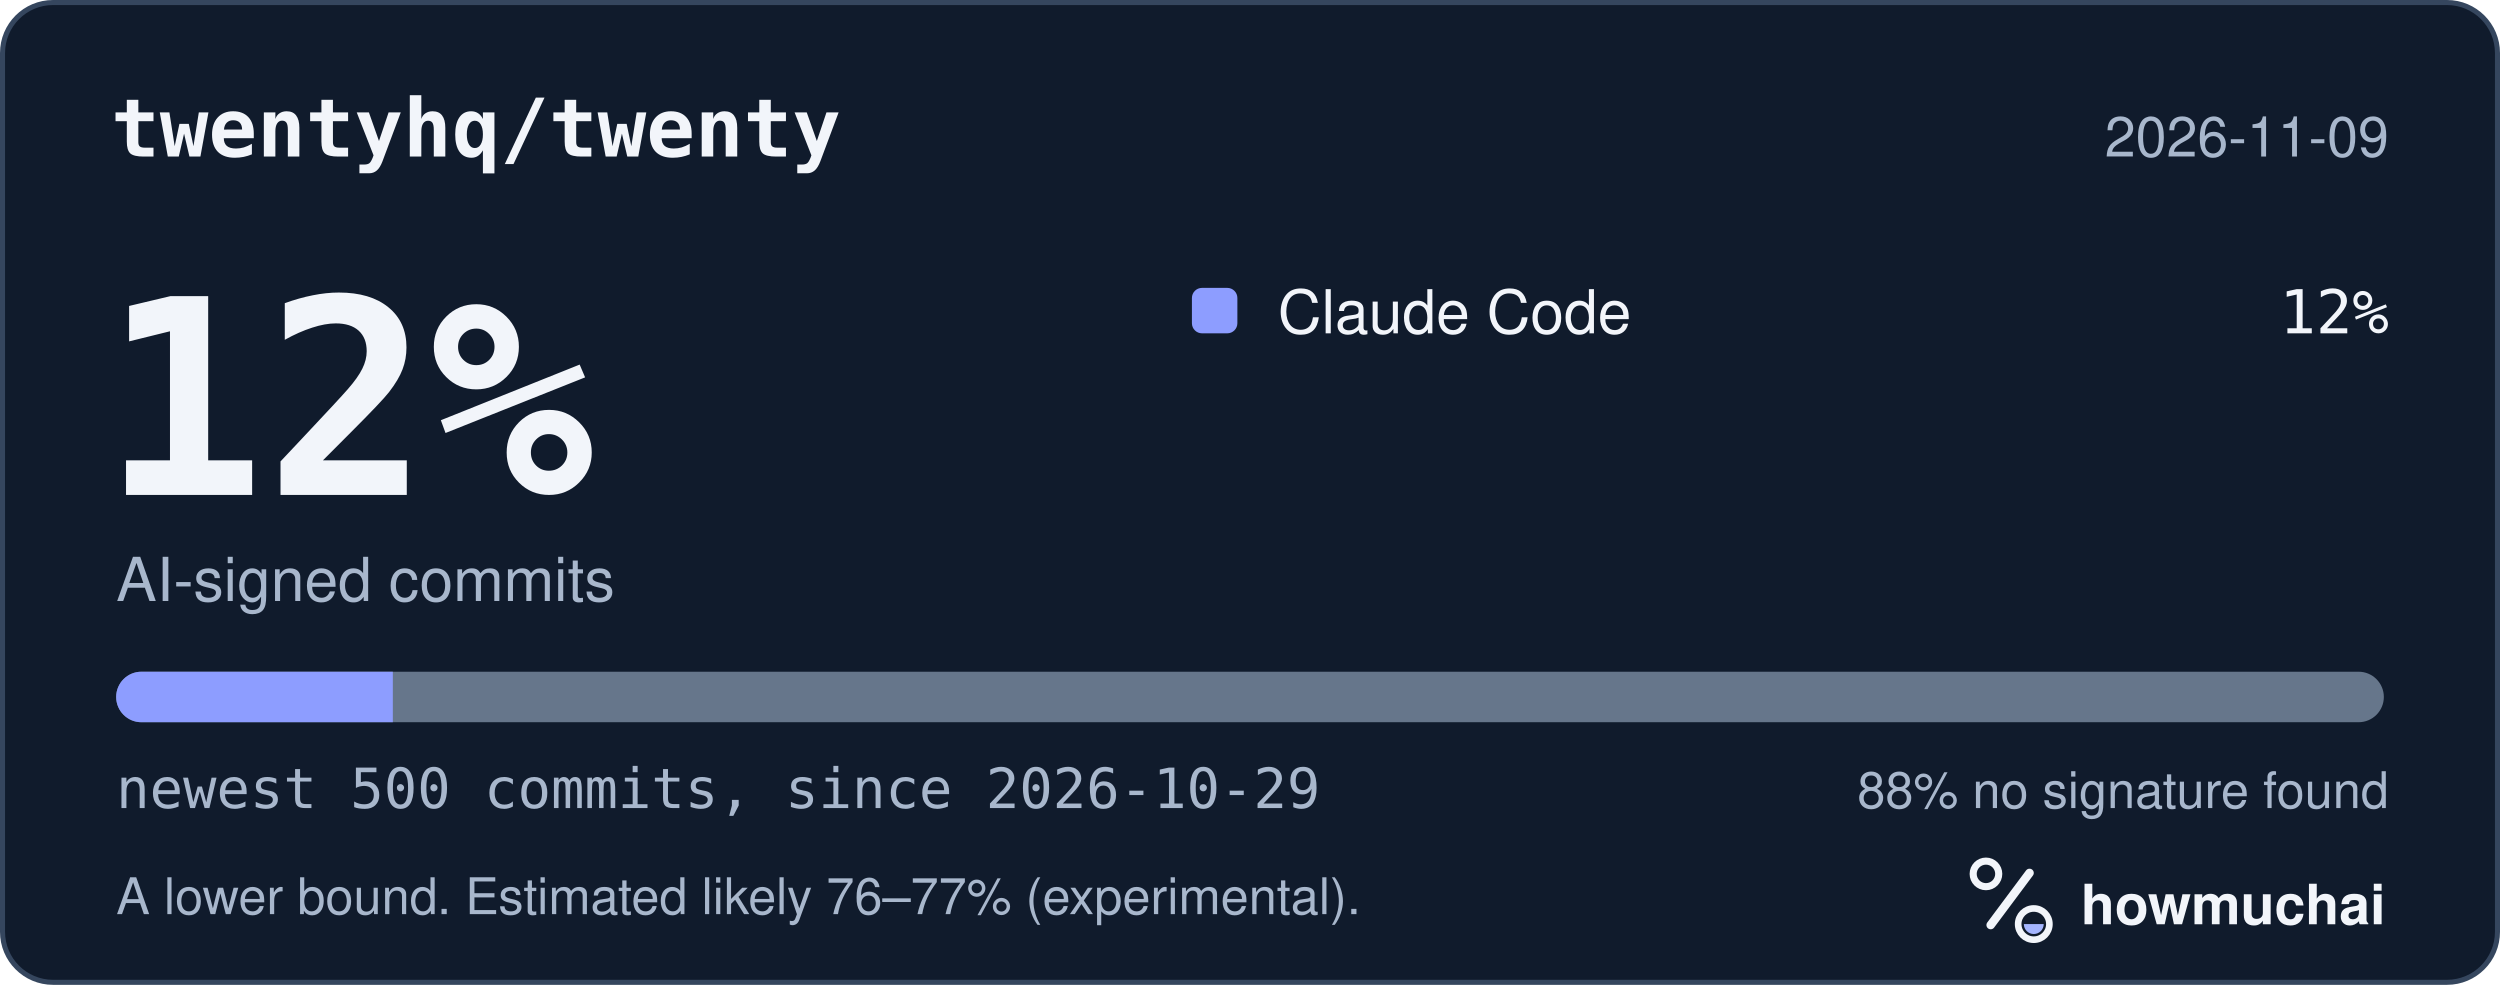
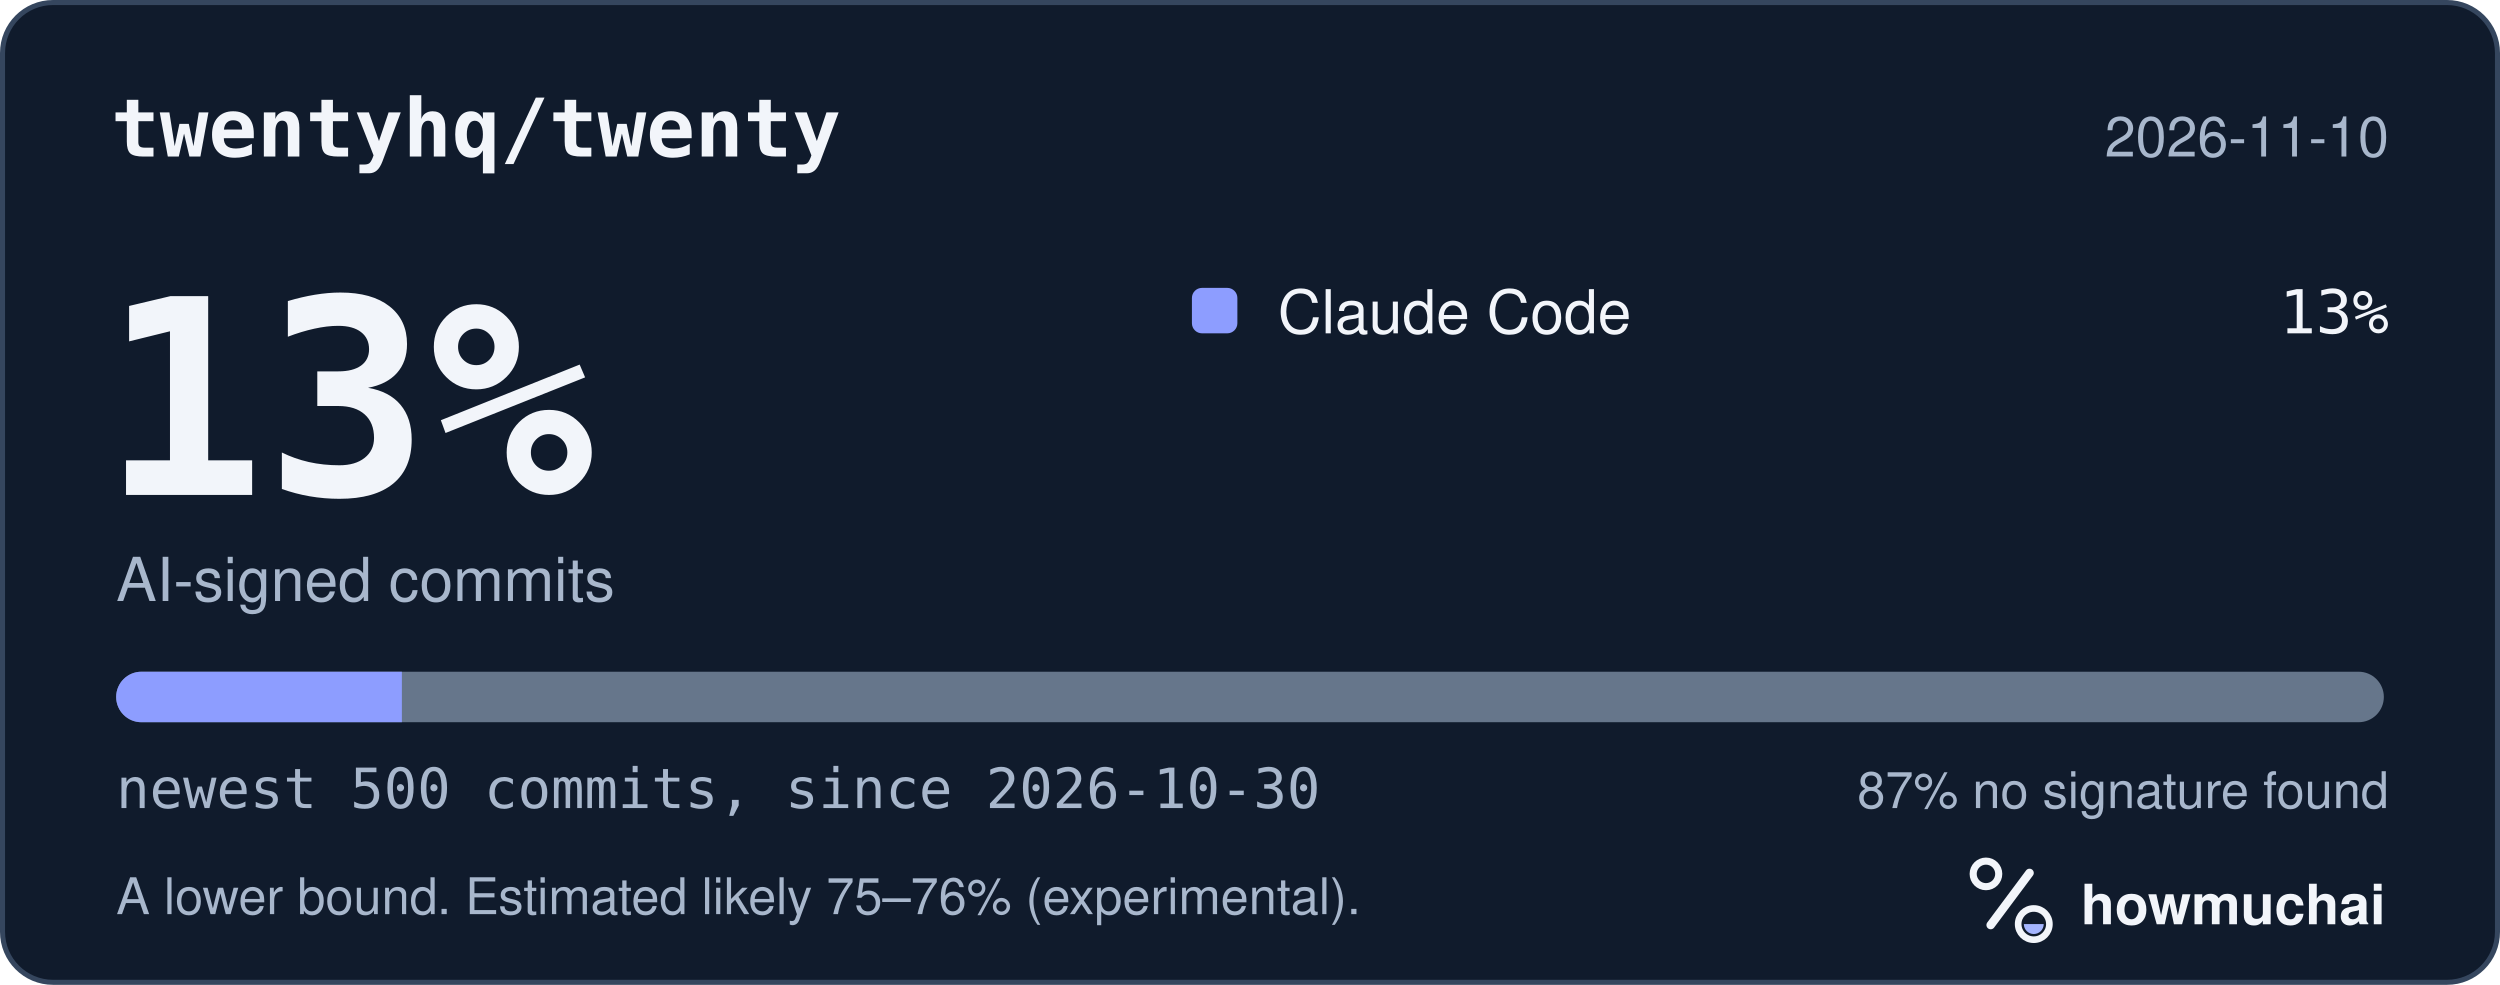
<svg xmlns="http://www.w3.org/2000/svg" width="495" height="195" viewBox="0 0 495 195" role="img" aria-labelledby="hm-t hm-d">
  <rect x="0.5" y="0.5" width="494" height="194" rx="10" fill="#101B2C" stroke="#35465E" />
  <text x="22" y="31" fill="#F2F5FA" font-family="ui-monospace, SF Mono, Menlo, Consolas, IBM Plex Mono, monospace" font-size="16" font-weight="600">twentyhq/twenty</text>
-   <text x="473" y="31" fill="#A8B7CC" font-family="-apple-system, BlinkMacSystemFont, Segoe UI, Helvetica, Arial, Fira Sans, sans-serif" font-size="11" text-anchor="end">2026-11-09</text>
-   <text x="20" y="98" fill="#F2F5FA" font-family="ui-monospace, SF Mono, Menlo, Consolas, IBM Plex Mono, monospace" font-size="54" font-weight="700">12%</text>
+   <text x="473" y="31" fill="#A8B7CC" font-family="-apple-system, BlinkMacSystemFont, Segoe UI, Helvetica, Arial, Fira Sans, sans-serif" font-size="11" text-anchor="end">2026-11-10</text>
+   <text x="20" y="98" fill="#F2F5FA" font-family="ui-monospace, SF Mono, Menlo, Consolas, IBM Plex Mono, monospace" font-size="54" font-weight="700">13%</text>
  <text x="23" y="119" fill="#A8B7CC" font-family="-apple-system, BlinkMacSystemFont, Segoe UI, Helvetica, Arial, Fira Sans, sans-serif" font-size="12">AI-signed commits</text>
  <rect x="236" y="57" width="9" height="9" rx="2" fill="#8D9DFF" />
  <text x="253" y="66" fill="#F2F5FA" font-family="-apple-system, BlinkMacSystemFont, Segoe UI, Helvetica, Arial, Fira Sans, sans-serif" font-size="12">Claude Code</text>
-   <text x="473" y="66" fill="#F2F5FA" font-family="ui-monospace, SF Mono, Menlo, Consolas, IBM Plex Mono, monospace" font-size="12" text-anchor="end">12%</text>
+   <text x="473" y="66" fill="#F2F5FA" font-family="ui-monospace, SF Mono, Menlo, Consolas, IBM Plex Mono, monospace" font-size="12" text-anchor="end">13%</text>
  <defs>
    <clipPath id="hm-bar">
      <rect x="23" y="133" width="449" height="10" rx="5" />
    </clipPath>
  </defs>
  <rect x="23" y="133" width="449" height="10" rx="5" fill="#66768B" />
  <g clip-path="url(#hm-bar)">
-     <rect x="23.00" y="133" width="54.78" height="10" fill="#8D9DFF" />
+     <rect x="23.00" y="133" width="56.57" height="10" fill="#8D9DFF" />
  </g>
-   <text x="23" y="160" fill="#A8B7CC" font-family="ui-monospace, SF Mono, Menlo, Consolas, IBM Plex Mono, monospace" font-size="11">newest 500 commits, since 2026-10-29</text>
-   <text x="473" y="160" fill="#A8B7CC" font-family="-apple-system, BlinkMacSystemFont, Segoe UI, Helvetica, Arial, Fira Sans, sans-serif" font-size="10" text-anchor="end">88% no signature found</text>
-   <text x="23" y="181" fill="#A8B7CC" font-family="-apple-system, BlinkMacSystemFont, Segoe UI, Helvetica, Arial, Fira Sans, sans-serif" font-size="10">A lower bound. Estimated likely 76–77% (experimental).</text>
+   <text x="23" y="160" fill="#A8B7CC" font-family="ui-monospace, SF Mono, Menlo, Consolas, IBM Plex Mono, monospace" font-size="11">newest 500 commits, since 2026-10-30</text>
+   <text x="473" y="160" fill="#A8B7CC" font-family="-apple-system, BlinkMacSystemFont, Segoe UI, Helvetica, Arial, Fira Sans, sans-serif" font-size="10" text-anchor="end">87% no signature found</text>
+   <text x="23" y="181" fill="#A8B7CC" font-family="-apple-system, BlinkMacSystemFont, Segoe UI, Helvetica, Arial, Fira Sans, sans-serif" font-size="10">A lower bound. Estimated likely 75–76% (experimental).</text>
  <g transform="translate(386 166) scale(0.046875)">
    <circle cx="154" cy="150" r="54" fill="none" stroke="#F2F5FA" stroke-width="30" />
    <path d="M174 366 338 146" fill="none" stroke="#F2F5FA" stroke-width="36" stroke-linecap="round" />
    <circle cx="356" cy="362" r="66" fill="none" stroke="#F2F5FA" stroke-width="28" />
    <path d="M314 362a42 42 0 0 0 84 0Z" fill="#A4B5FF" />
  </g>
  <text x="412" y="183" fill="#F2F5FA" font-family="-apple-system, BlinkMacSystemFont, Segoe UI, Helvetica, Arial, Fira Sans, sans-serif" font-size="11" font-weight="650">howmuchai</text>
</svg>
